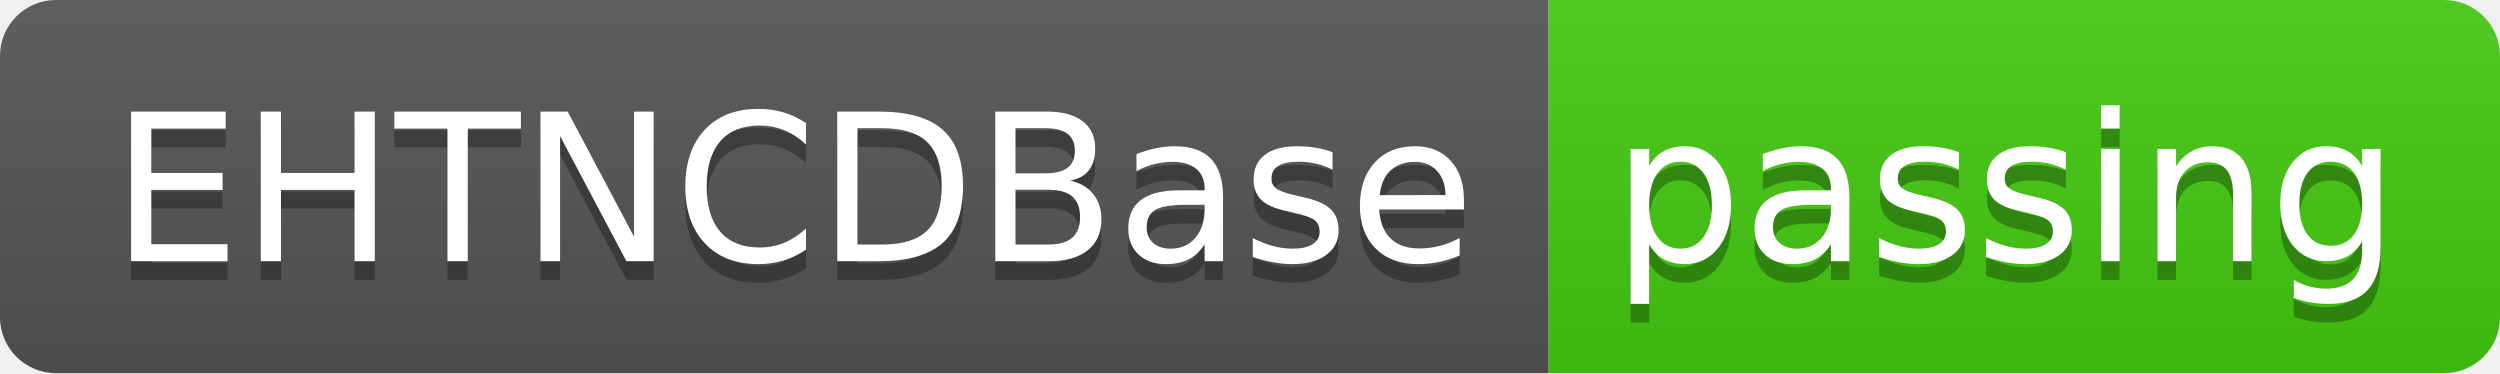
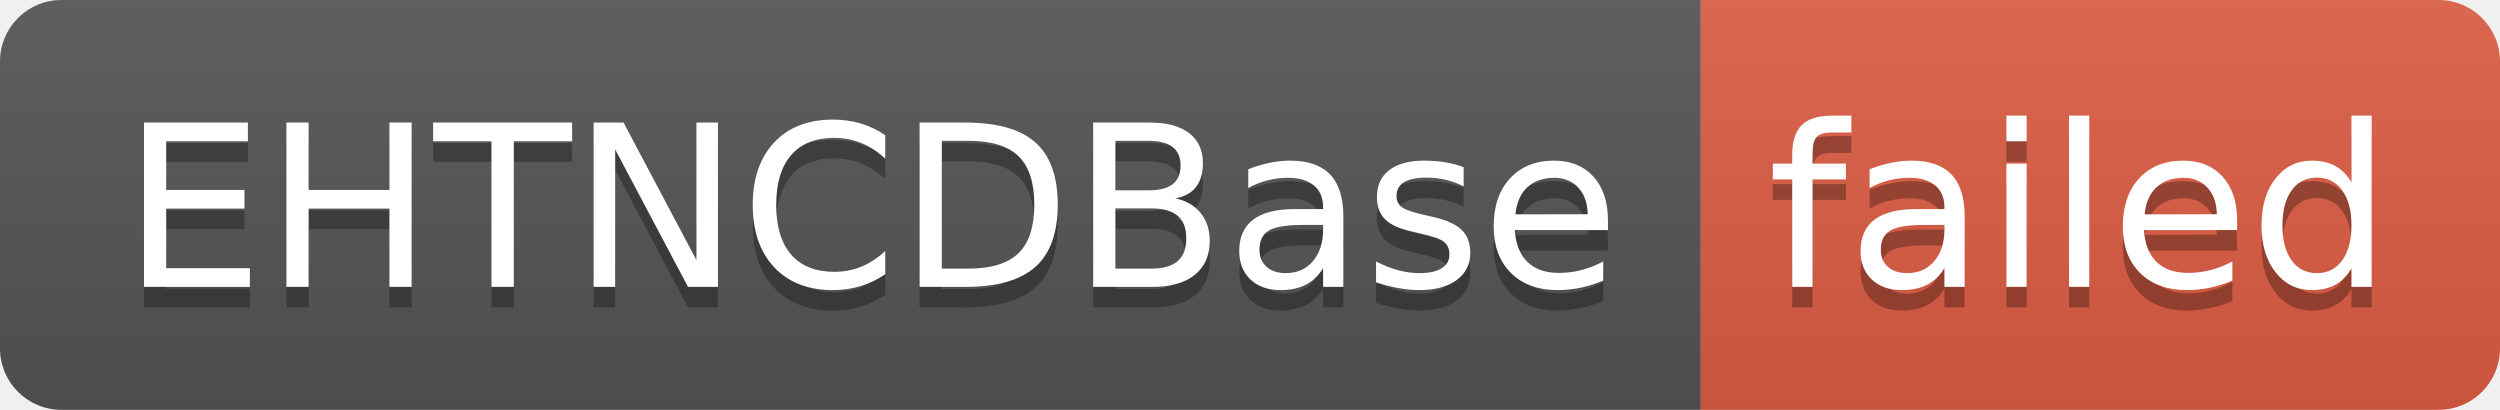
- <svg xmlns="http://www.w3.org/2000/svg" width="134" height="20" role="img" aria-label="EHTNCDBase: passing">
+ <svg xmlns="http://www.w3.org/2000/svg" width="122" height="20" role="img" aria-label="EHTNCDBase: failed">
  <linearGradient id="s" x2="0" y2="100%">
    <stop offset="0" stop-color="#bbb" stop-opacity=".1" />
    <stop offset="1" stop-opacity=".1" />
  </linearGradient>
  <clipPath id="r">
-     <rect width="134" height="20" rx="3" fill="#fff" />
+     <rect width="122" height="20" rx="3" fill="#fff" />
  </clipPath>
  <g clip-path="url(#r)">
    <rect width="83" height="20" fill="#555" />
-     <rect x="83" width="51" height="20" fill="#4c1" />
-     <rect width="134" height="20" fill="url(#s)" />
+     <rect x="83" width="39" height="20" fill="#e05d44" />
+     <rect width="122" height="20" fill="url(#s)" />
  </g>
  <g fill="#fff" text-anchor="middle" font-family="Verdana,Geneva,DejaVu Sans,sans-serif" text-rendering="geometricPrecision" font-size="110">
    <text aria-hidden="true" x="425" y="150" fill="#010101" fill-opacity=".3" transform="scale(.1)" textLength="730">EHTNCDBase</text>
    <text x="425" y="140" transform="scale(.1)" fill="#fff" textLength="730">EHTNCDBase</text>
-     <text aria-hidden="true" x="1075" y="150" fill="#010101" fill-opacity=".3" transform="scale(.1)" textLength="410">passing</text>
-     <text x="1075" y="140" transform="scale(.1)" fill="#fff" textLength="410">passing</text>
+     <text aria-hidden="true" x="1015" y="150" fill="#010101" fill-opacity=".3" transform="scale(.1)" textLength="290">failed</text>
+     <text x="1015" y="140" transform="scale(.1)" fill="#fff" textLength="290">failed</text>
  </g>
</svg>
